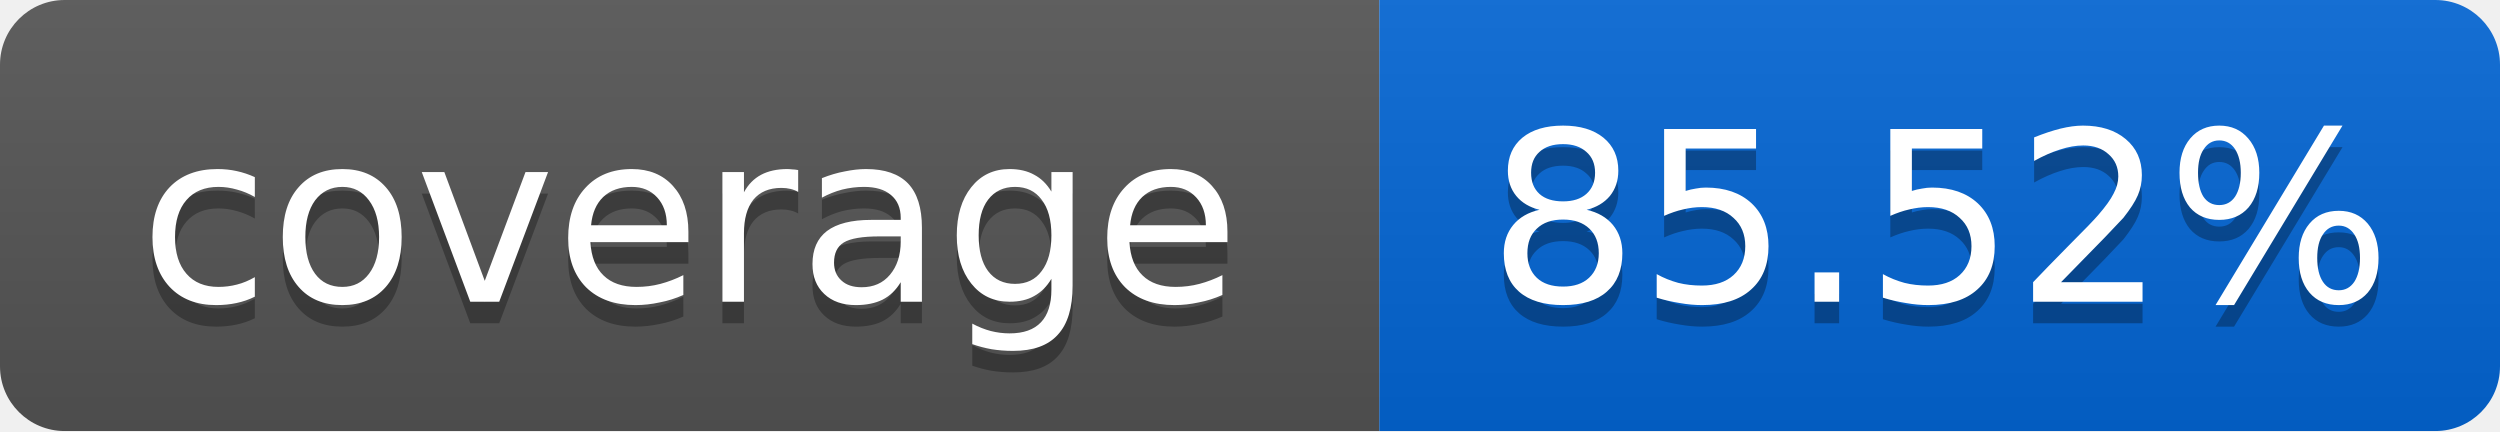
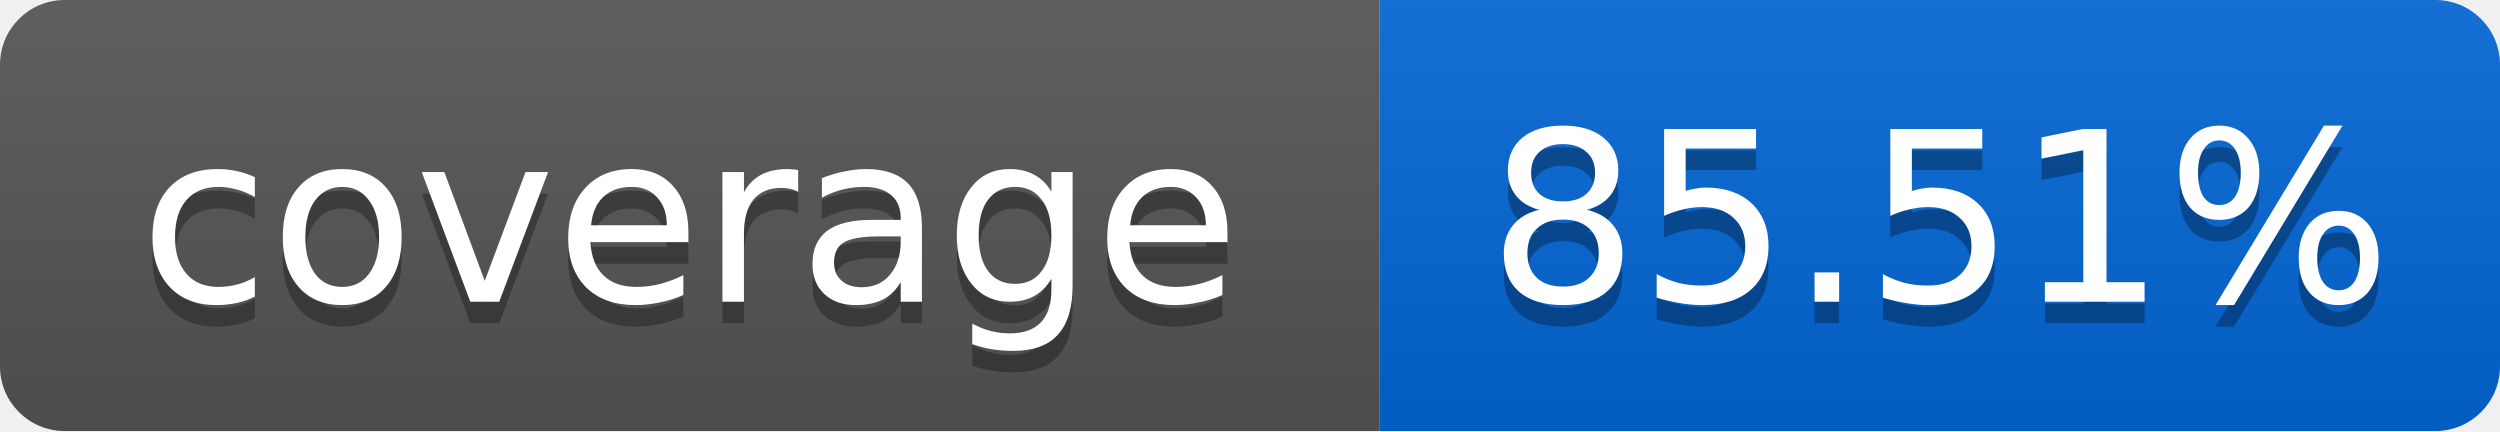
<svg xmlns="http://www.w3.org/2000/svg" width="116" height="20">
  <linearGradient id="smooth" x2="0" y2="100%">
    <stop offset="0" stop-color="#bbb" stop-opacity=".1" />
    <stop offset="1" stop-opacity=".1" />
  </linearGradient>
  <mask id="round">
    <rect width="116" height="20" rx="3" fill="#fff" />
  </mask>
  <g mask="url(#round)">
    <rect width="64" height="20" fill="#555" />
    <rect x="64" width="52" height="20" fill="#0366D6" />
    <rect width="116" height="20" fill="url(#smooth)" />
  </g>
  <g fill="#fff" text-anchor="middle" font-family="DejaVu Sans,Verdana,Geneva,sans-serif" font-size="11">
    <text x="32" y="15" fill="#010101" fill-opacity=".3">coverage</text>
    <text x="32" y="14">coverage</text>
-     <text x="90" y="15" fill="#010101" fill-opacity=".3">85.52%</text>
-     <text x="90" y="14">85.52%</text>
+     <text x="90" y="15" fill="#010101" fill-opacity=".3">85.51%</text>
+     <text x="90" y="14">85.51%</text>
  </g>
</svg>
